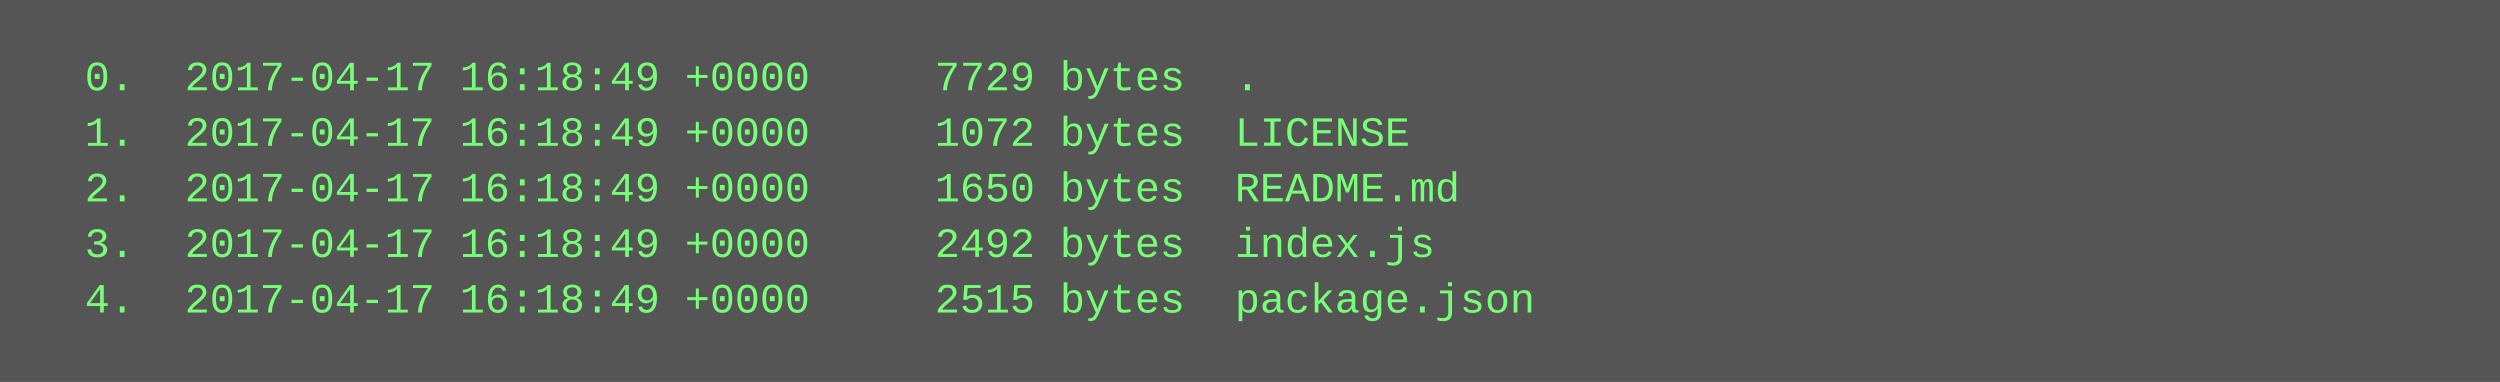
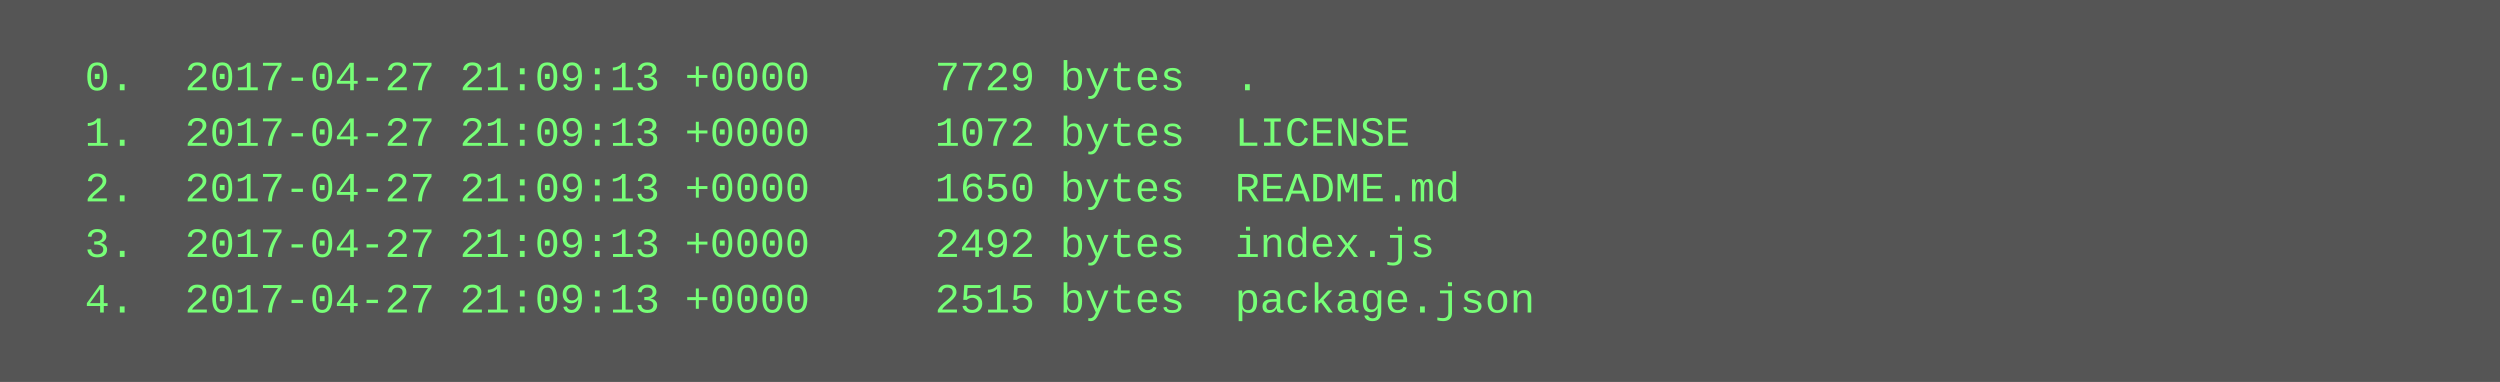
<svg xmlns="http://www.w3.org/2000/svg" height="110" width="720">
  <rect height="110" fill="#555" width="720" />
  <text fill="#7f7" font-family="Courier New" font-size="12" xml:space="preserve">
-     <tspan x="10" y="26">  0.  2017-04-17 16:18:49 +0000     7729 bytes  .</tspan>
-     <tspan x="10" y="42">  1.  2017-04-17 16:18:49 +0000     1072 bytes  LICENSE</tspan>
-     <tspan x="10" y="58">  2.  2017-04-17 16:18:49 +0000     1650 bytes  README.md</tspan>
-     <tspan x="10" y="74">  3.  2017-04-17 16:18:49 +0000     2492 bytes  index.js</tspan>
-     <tspan x="10" y="90">  4.  2017-04-17 16:18:49 +0000     2515 bytes  package.json</tspan>
+     <tspan x="10" y="26">  0.  2017-04-27 21:09:13 +0000     7729 bytes  .</tspan>
+     <tspan x="10" y="42">  1.  2017-04-27 21:09:13 +0000     1072 bytes  LICENSE</tspan>
+     <tspan x="10" y="58">  2.  2017-04-27 21:09:13 +0000     1650 bytes  README.md</tspan>
+     <tspan x="10" y="74">  3.  2017-04-27 21:09:13 +0000     2492 bytes  index.js</tspan>
+     <tspan x="10" y="90">  4.  2017-04-27 21:09:13 +0000     2515 bytes  package.json</tspan>
  </text>
</svg>
